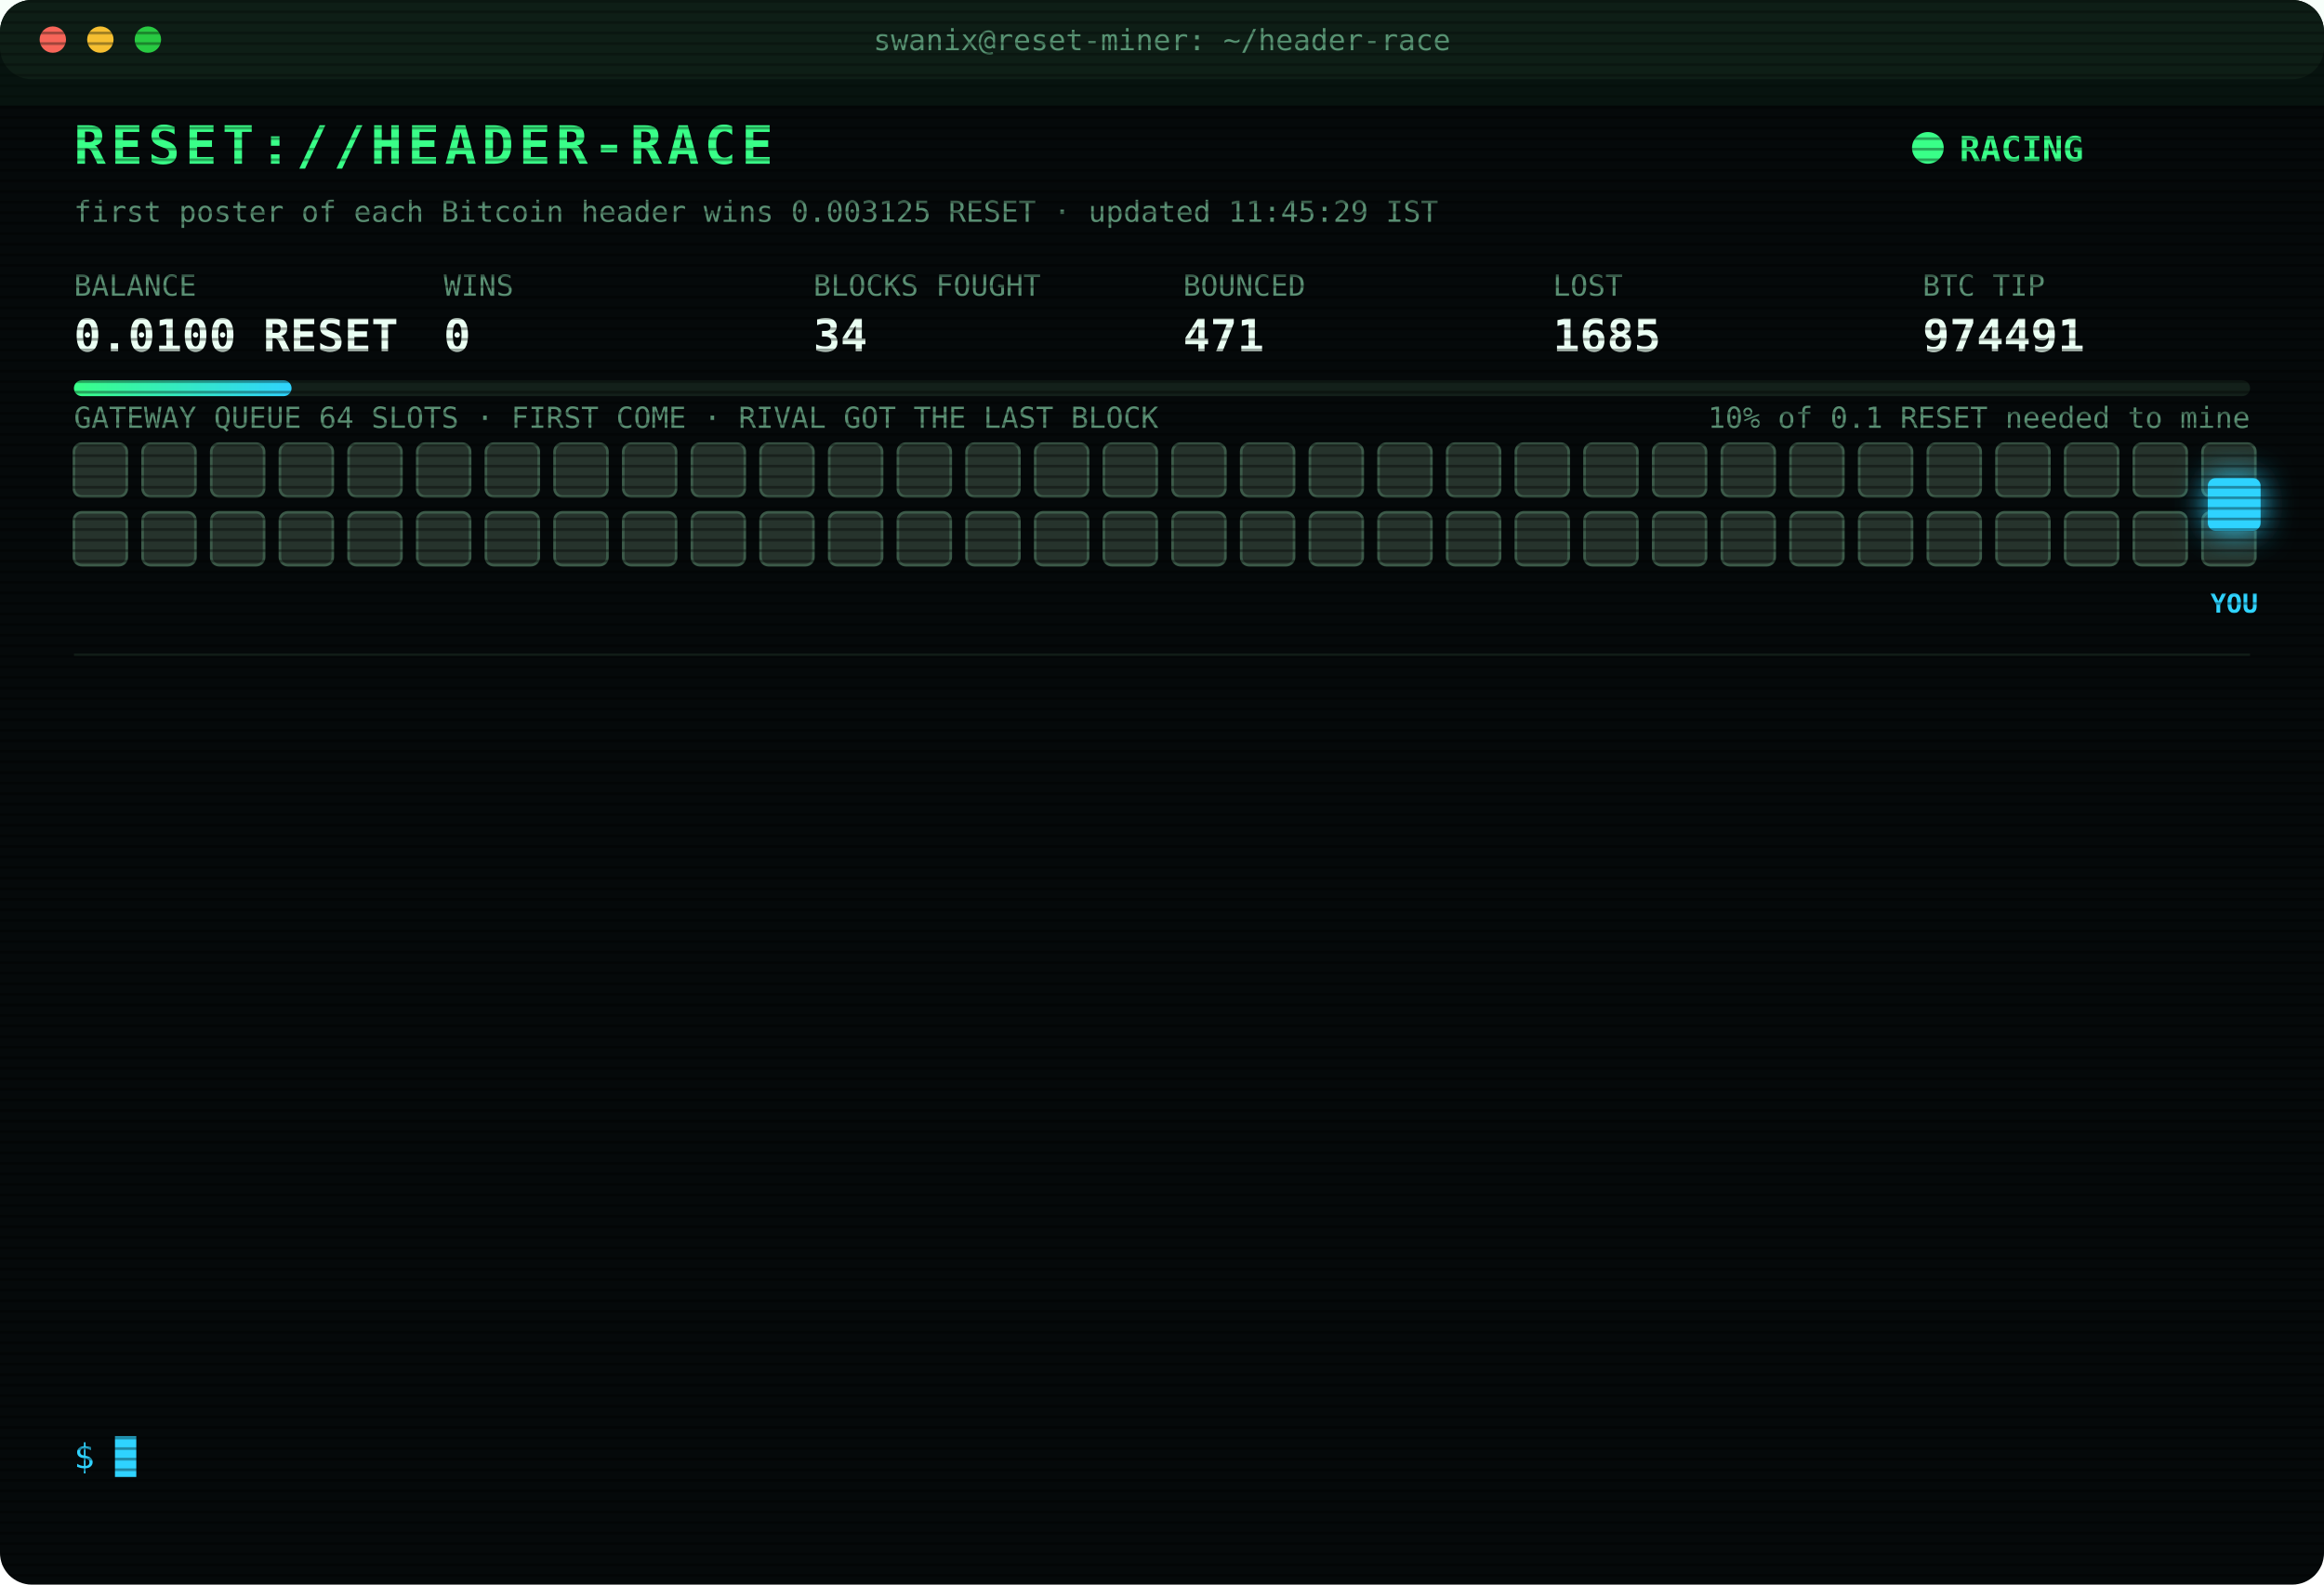
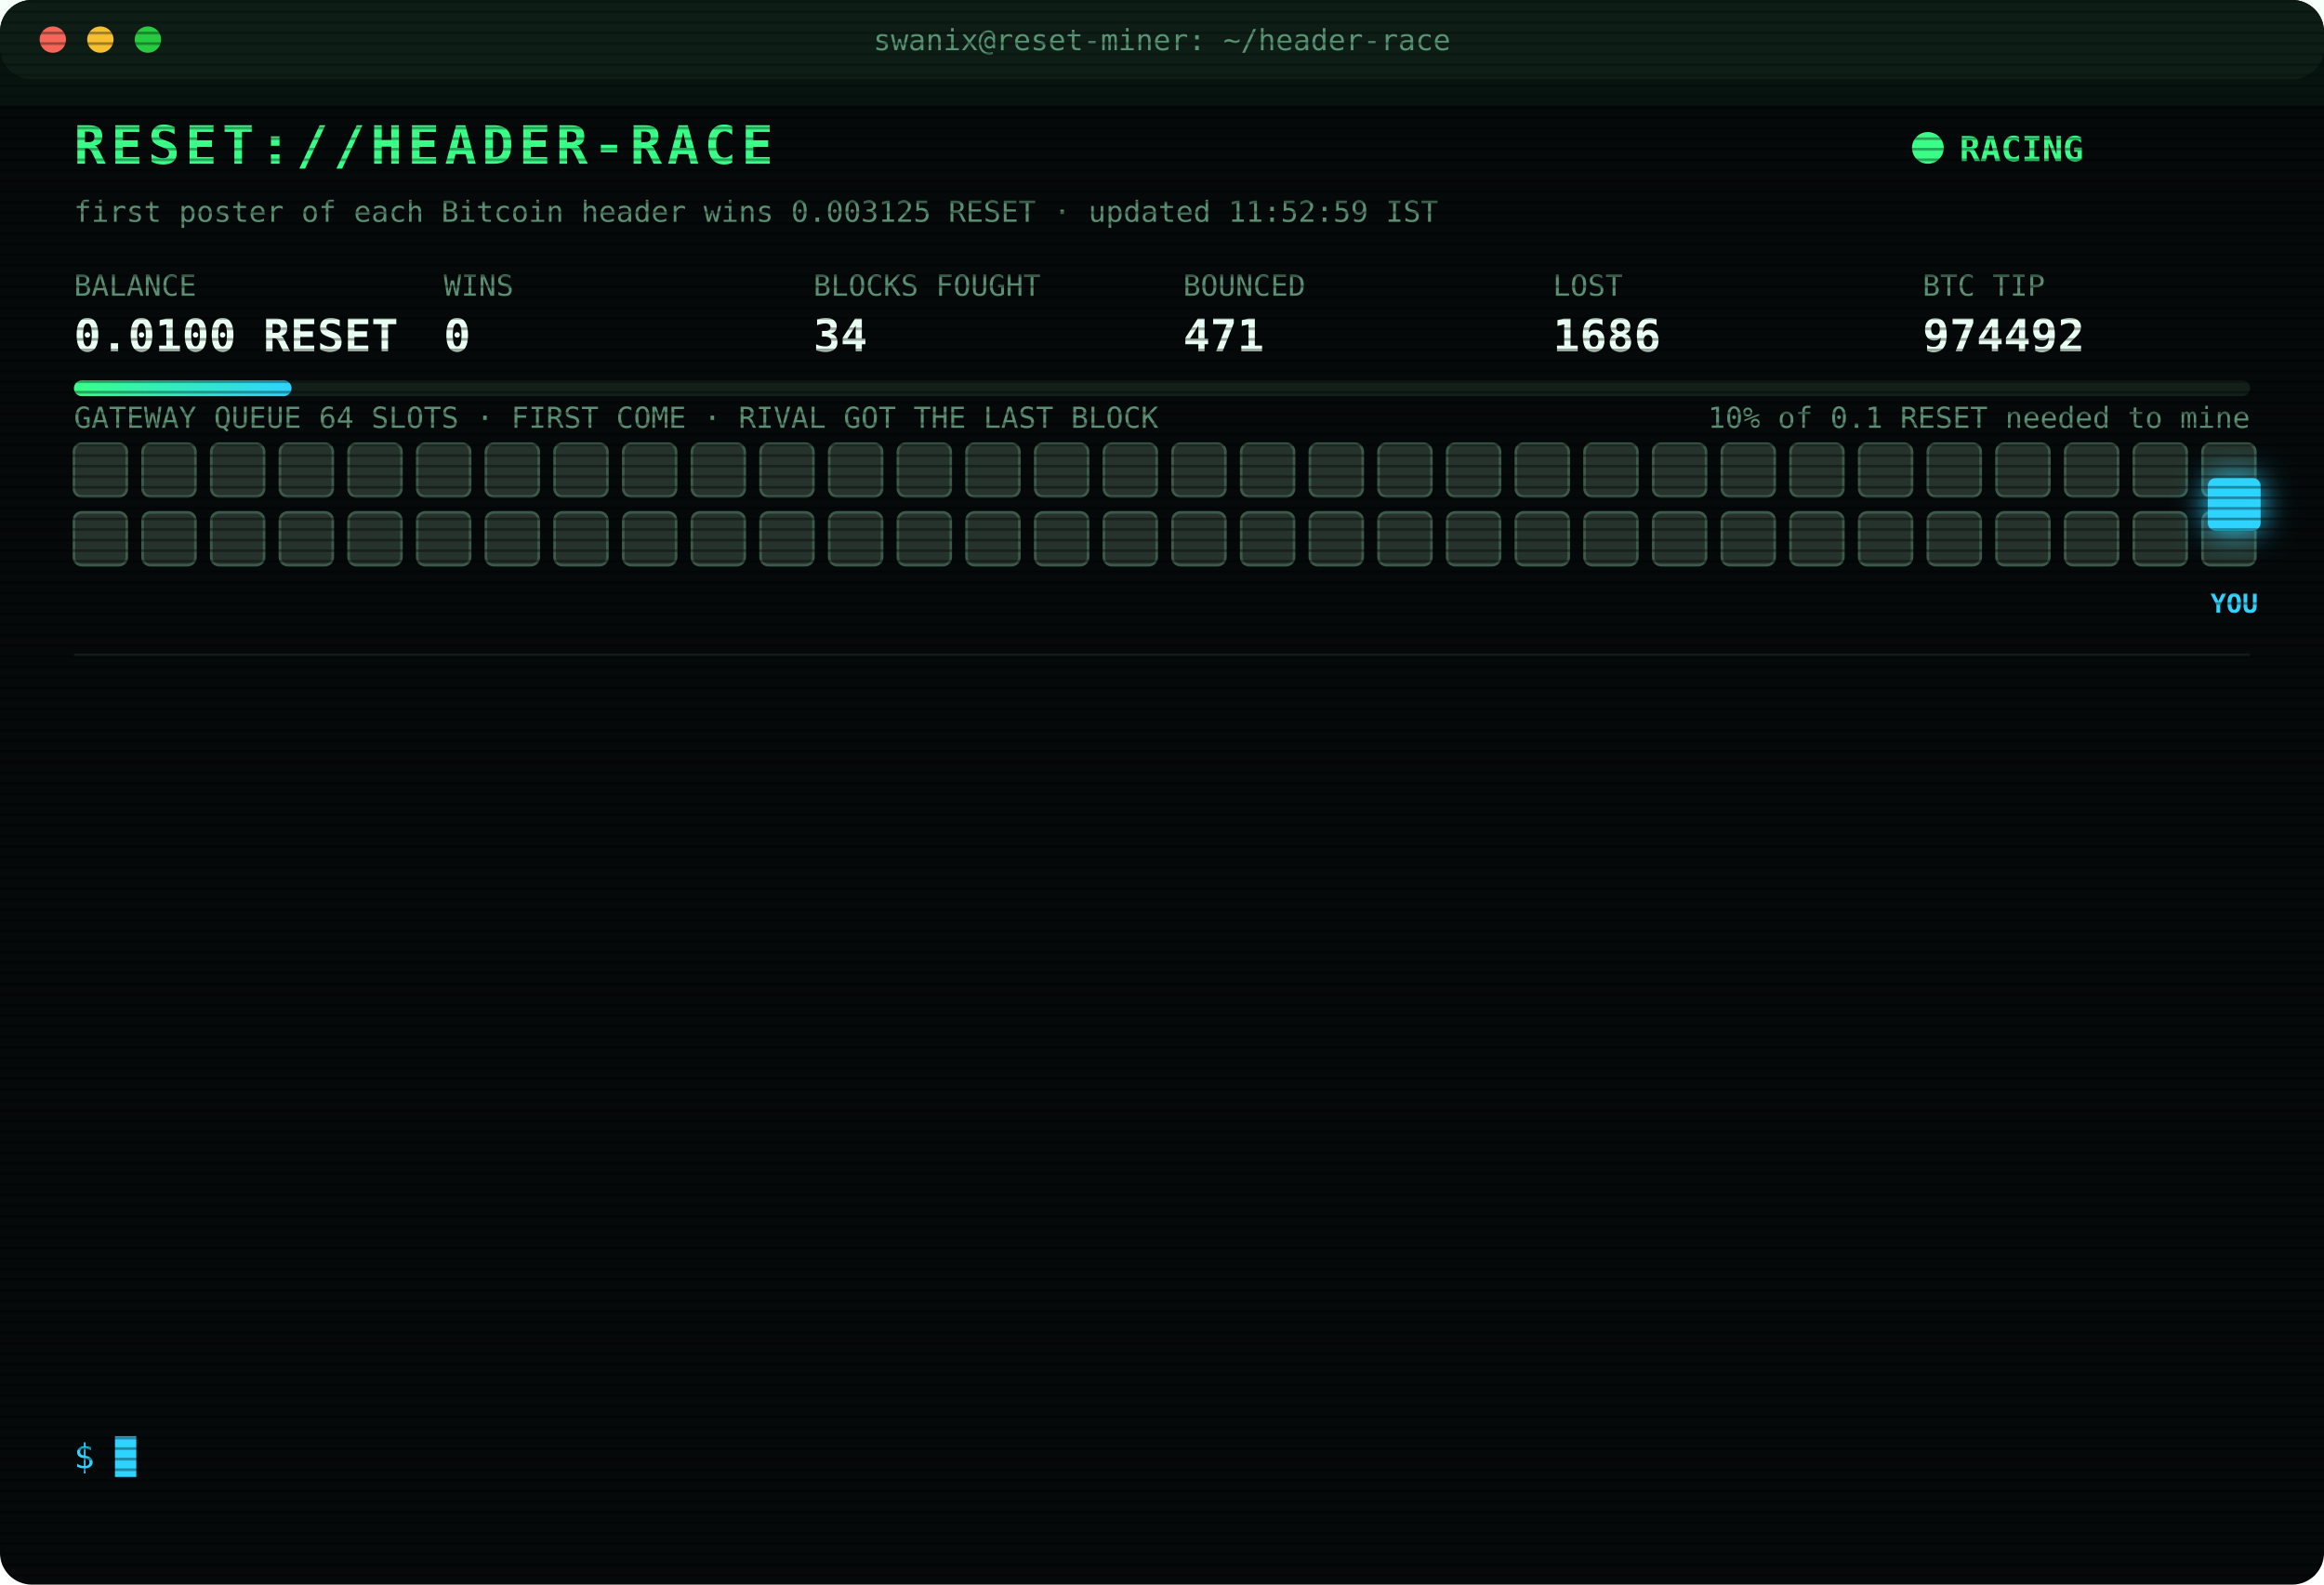
<svg xmlns="http://www.w3.org/2000/svg" width="880" height="600" viewBox="0 0 880 600" font-family="ui-monospace,SFMono-Regular,Menlo,Consolas,monospace">
  <style>
text{font-size:13px;fill:#7CFFB2}
.title{font-size:20px;font-weight:700;fill:#39FF88;letter-spacing:2px;animation:glitch 3s infinite steps(1)}
.sub{fill:#2fd3ff}.k{fill:#5a8f73;font-size:11px}.v{font-size:17px;font-weight:700;fill:#eafff3}
.ts{fill:#3f6b56}.boot{fill:#2fd3ff}.dim{fill:#5a8f73}.bad{fill:#ff4d6d}.warn{fill:#ffd23f}.mag{fill:#ff5cf0}.win{fill:#39FF88;font-weight:700}
.tag{font-size:10px;fill:#2fd3ff;font-weight:700}
.rival{fill:#26332c;stroke:#3c5a49;animation:jam 1.2s infinite alternate}
.idle{fill:#141c18;stroke:#22302a;animation:breathe 4s infinite}
.me{fill:#2fd3ff;filter:drop-shadow(0 0 6px #2fd3ff)}
.hover{animation:nudge 1.1s infinite ease-in-out}.bounce{animation:kick 1.4s infinite}
.ln{opacity:0;animation:in .4s forwards}
.cur{animation:blink 1s infinite steps(1)}
.scan{animation:scan 6s infinite linear}
.led{animation:blink 1.4s infinite}
@keyframes in{from{opacity:0;transform:translateX(-6px)}to{opacity:1;transform:none}}
@keyframes blink{50%{opacity:0}}
@keyframes jam{to{fill:#33463b}}
@keyframes breathe{50%{opacity:.4}}
@keyframes nudge{50%{transform:translateX(-10px)}}
@keyframes kick{0%,100%{transform:none}30%{transform:translateX(-14px)}55%{transform:translateX(10px) translateY(-6px)}}
@keyframes glitch{0%,92%{transform:none}93%{transform:translateX(2px);fill:#ff4d6d}95%{transform:translateX(-2px);fill:#2fd3ff}97%{transform:none}}
@keyframes scan{from{transform:translateY(-40px)}to{transform:translateY(600px)}}
</style>
  <defs>
    <pattern id="sl" width="4" height="4" patternUnits="userSpaceOnUse">
      <rect width="4" height="1" fill="#000" opacity=".35" />
    </pattern>
    <linearGradient id="bar">
      <stop offset="0" stop-color="#39FF88" />
      <stop offset="1" stop-color="#2fd3ff" />
    </linearGradient>
  </defs>
  <rect width="880" height="600" rx="12" fill="#05090a" />
  <rect width="880" height="30" rx="12" fill="#0d1512" />
  <circle cx="20" cy="15" r="5" fill="#ff5f57" />
  <circle cx="38" cy="15" r="5" fill="#febc2e" />
  <circle cx="56" cy="15" r="5" fill="#28c840" />
  <text x="440" y="19" text-anchor="middle" class="k">swanix@reset-miner: ~/header-race</text>
  <text x="28" y="62" class="title">RESET://HEADER-RACE</text>
  <circle class="led" cx="730" cy="56" r="6" fill="#39FF88" />
  <text x="742" y="61" class="win">RACING</text>
-   <text x="28" y="84" class="k">first poster of each Bitcoin header wins 0.003125 RESET · updated 11:45:29 IST</text>
+   <text x="28" y="84" class="k">first poster of each Bitcoin header wins 0.003125 RESET · updated 11:52:59 IST</text>
  <text x="28" y="112" class="k">BALANCE</text>
  <text x="28" y="133" class="v">0.0100 RESET</text>
  <text x="168" y="112" class="k">WINS</text>
  <text x="168" y="133" class="v">0</text>
  <text x="308" y="112" class="k">BLOCKS FOUGHT</text>
  <text x="308" y="133" class="v">34</text>
  <text x="448" y="112" class="k">BOUNCED</text>
  <text x="448" y="133" class="v">471</text>
  <text x="588" y="112" class="k">LOST</text>
-   <text x="588" y="133" class="v">1685</text>
+   <text x="588" y="133" class="v">1686</text>
  <text x="728" y="112" class="k">BTC TIP</text>
-   <text x="728" y="133" class="v">974491</text>
+   <text x="728" y="133" class="v">974492</text>
  <rect x="28" y="144" width="824" height="6" rx="3" fill="#13201a" />
  <rect x="28" y="144" width="82.4" height="6" rx="3" fill="url(#bar)" />
  <text x="852" y="162" text-anchor="end" class="k">10% of 0.1 RESET needed to mine</text>
  <text x="28" y="162" class="k">GATEWAY QUEUE 64 SLOTS · FIRST COME · RIVAL GOT THE LAST BLOCK</text>
  <rect class="rival" x="28" y="168" width="20" height="20" rx="3" style="animation-delay:0.00s" />
  <rect class="rival" x="54" y="168" width="20" height="20" rx="3" style="animation-delay:0.05s" />
  <rect class="rival" x="80" y="168" width="20" height="20" rx="3" style="animation-delay:0.10s" />
  <rect class="rival" x="106" y="168" width="20" height="20" rx="3" style="animation-delay:0.15s" />
  <rect class="rival" x="132" y="168" width="20" height="20" rx="3" style="animation-delay:0.20s" />
  <rect class="rival" x="158" y="168" width="20" height="20" rx="3" style="animation-delay:0.25s" />
  <rect class="rival" x="184" y="168" width="20" height="20" rx="3" style="animation-delay:0.30s" />
  <rect class="rival" x="210" y="168" width="20" height="20" rx="3" style="animation-delay:0.35s" />
  <rect class="rival" x="236" y="168" width="20" height="20" rx="3" style="animation-delay:0.40s" />
  <rect class="rival" x="262" y="168" width="20" height="20" rx="3" style="animation-delay:0.45s" />
  <rect class="rival" x="288" y="168" width="20" height="20" rx="3" style="animation-delay:0.50s" />
  <rect class="rival" x="314" y="168" width="20" height="20" rx="3" style="animation-delay:0.55s" />
  <rect class="rival" x="340" y="168" width="20" height="20" rx="3" style="animation-delay:0.60s" />
  <rect class="rival" x="366" y="168" width="20" height="20" rx="3" style="animation-delay:0.65s" />
  <rect class="rival" x="392" y="168" width="20" height="20" rx="3" style="animation-delay:0.70s" />
  <rect class="rival" x="418" y="168" width="20" height="20" rx="3" style="animation-delay:0.75s" />
  <rect class="rival" x="444" y="168" width="20" height="20" rx="3" style="animation-delay:0.80s" />
  <rect class="rival" x="470" y="168" width="20" height="20" rx="3" style="animation-delay:0.85s" />
  <rect class="rival" x="496" y="168" width="20" height="20" rx="3" style="animation-delay:0.90s" />
  <rect class="rival" x="522" y="168" width="20" height="20" rx="3" style="animation-delay:0.95s" />
  <rect class="rival" x="548" y="168" width="20" height="20" rx="3" style="animation-delay:1.00s" />
  <rect class="rival" x="574" y="168" width="20" height="20" rx="3" style="animation-delay:1.05s" />
  <rect class="rival" x="600" y="168" width="20" height="20" rx="3" style="animation-delay:1.10s" />
  <rect class="rival" x="626" y="168" width="20" height="20" rx="3" style="animation-delay:1.15s" />
  <rect class="rival" x="652" y="168" width="20" height="20" rx="3" style="animation-delay:1.20s" />
  <rect class="rival" x="678" y="168" width="20" height="20" rx="3" style="animation-delay:1.25s" />
  <rect class="rival" x="704" y="168" width="20" height="20" rx="3" style="animation-delay:1.30s" />
  <rect class="rival" x="730" y="168" width="20" height="20" rx="3" style="animation-delay:1.35s" />
  <rect class="rival" x="756" y="168" width="20" height="20" rx="3" style="animation-delay:1.40s" />
  <rect class="rival" x="782" y="168" width="20" height="20" rx="3" style="animation-delay:1.45s" />
  <rect class="rival" x="808" y="168" width="20" height="20" rx="3" style="animation-delay:1.50s" />
  <rect class="rival" x="834" y="168" width="20" height="20" rx="3" style="animation-delay:1.55s" />
  <rect class="rival" x="28" y="194" width="20" height="20" rx="3" style="animation-delay:1.60s" />
  <rect class="rival" x="54" y="194" width="20" height="20" rx="3" style="animation-delay:1.65s" />
  <rect class="rival" x="80" y="194" width="20" height="20" rx="3" style="animation-delay:1.70s" />
  <rect class="rival" x="106" y="194" width="20" height="20" rx="3" style="animation-delay:1.75s" />
  <rect class="rival" x="132" y="194" width="20" height="20" rx="3" style="animation-delay:1.80s" />
  <rect class="rival" x="158" y="194" width="20" height="20" rx="3" style="animation-delay:1.85s" />
  <rect class="rival" x="184" y="194" width="20" height="20" rx="3" style="animation-delay:1.90s" />
  <rect class="rival" x="210" y="194" width="20" height="20" rx="3" style="animation-delay:1.95s" />
  <rect class="rival" x="236" y="194" width="20" height="20" rx="3" style="animation-delay:2.00s" />
  <rect class="rival" x="262" y="194" width="20" height="20" rx="3" style="animation-delay:2.05s" />
  <rect class="rival" x="288" y="194" width="20" height="20" rx="3" style="animation-delay:2.10s" />
  <rect class="rival" x="314" y="194" width="20" height="20" rx="3" style="animation-delay:2.15s" />
  <rect class="rival" x="340" y="194" width="20" height="20" rx="3" style="animation-delay:2.20s" />
  <rect class="rival" x="366" y="194" width="20" height="20" rx="3" style="animation-delay:2.25s" />
  <rect class="rival" x="392" y="194" width="20" height="20" rx="3" style="animation-delay:2.30s" />
  <rect class="rival" x="418" y="194" width="20" height="20" rx="3" style="animation-delay:2.35s" />
  <rect class="rival" x="444" y="194" width="20" height="20" rx="3" style="animation-delay:2.40s" />
  <rect class="rival" x="470" y="194" width="20" height="20" rx="3" style="animation-delay:2.45s" />
  <rect class="rival" x="496" y="194" width="20" height="20" rx="3" style="animation-delay:2.50s" />
  <rect class="rival" x="522" y="194" width="20" height="20" rx="3" style="animation-delay:2.55s" />
  <rect class="rival" x="548" y="194" width="20" height="20" rx="3" style="animation-delay:2.60s" />
  <rect class="rival" x="574" y="194" width="20" height="20" rx="3" style="animation-delay:2.65s" />
  <rect class="rival" x="600" y="194" width="20" height="20" rx="3" style="animation-delay:2.70s" />
  <rect class="rival" x="626" y="194" width="20" height="20" rx="3" style="animation-delay:2.75s" />
  <rect class="rival" x="652" y="194" width="20" height="20" rx="3" style="animation-delay:2.80s" />
  <rect class="rival" x="678" y="194" width="20" height="20" rx="3" style="animation-delay:2.85s" />
  <rect class="rival" x="704" y="194" width="20" height="20" rx="3" style="animation-delay:2.90s" />
  <rect class="rival" x="730" y="194" width="20" height="20" rx="3" style="animation-delay:2.95s" />
  <rect class="rival" x="756" y="194" width="20" height="20" rx="3" style="animation-delay:3.00s" />
  <rect class="rival" x="782" y="194" width="20" height="20" rx="3" style="animation-delay:3.05s" />
  <rect class="rival" x="808" y="194" width="20" height="20" rx="3" style="animation-delay:3.10s" />
  <rect class="rival" x="834" y="194" width="20" height="20" rx="3" style="animation-delay:3.15s" />
  <g class="hover">
    <rect class="me" x="836" y="181" width="20" height="20" rx="3" />
    <text class="tag" x="846" y="232" text-anchor="middle">YOU</text>
  </g>
  <line x1="28" x2="852" y1="248" y2="248" stroke="#13201a" />
  <g class="ln" style="animation-delay:0.40s">
-     <text x="28" y="270" class="ts">09:49:42</text>
-     <text x="104" y="270" class="bad">[LOST] #974479 taken by a rival miner</text>
+     <text x="28" y="270" class="ts">09:56:38</text>
+     <text x="104" y="270" class="bad">[LOST] #974480 taken by a rival miner</text>
  </g>
  <g class="ln" style="animation-delay:0.65s">
-     <text x="28" y="292" class="ts">09:56:38</text>
-     <text x="104" y="292" class="bad">[LOST] #974480 taken by a rival miner</text>
+     <text x="28" y="292" class="ts">10:01:08</text>
+     <text x="104" y="292" class="bad">[LOST] #974481 taken by a rival miner</text>
  </g>
  <g class="ln" style="animation-delay:0.90s">
-     <text x="28" y="314" class="ts">10:01:08</text>
-     <text x="104" y="314" class="bad">[LOST] #974481 taken by a rival miner</text>
+     <text x="28" y="314" class="ts">10:28:50</text>
+     <text x="104" y="314" class="bad">[LOST] #974482 taken by a rival miner</text>
  </g>
  <g class="ln" style="animation-delay:1.15s">
-     <text x="28" y="336" class="ts">10:28:50</text>
-     <text x="104" y="336" class="bad">[LOST] #974482 taken by a rival miner</text>
+     <text x="28" y="336" class="ts">10:29:22</text>
+     <text x="104" y="336" class="bad">[LOST] #974483 taken by a rival miner</text>
  </g>
  <g class="ln" style="animation-delay:1.40s">
-     <text x="28" y="358" class="ts">10:29:22</text>
-     <text x="104" y="358" class="bad">[LOST] #974483 taken by a rival miner</text>
+     <text x="28" y="358" class="ts">10:34:19</text>
+     <text x="104" y="358" class="bad">[LOST] #974484 taken by a rival miner</text>
  </g>
  <g class="ln" style="animation-delay:1.65s">
-     <text x="28" y="380" class="ts">10:34:19</text>
-     <text x="104" y="380" class="bad">[LOST] #974484 taken by a rival miner</text>
+     <text x="28" y="380" class="ts">10:45:19</text>
+     <text x="104" y="380" class="bad">[LOST] #974485 taken by a rival miner</text>
  </g>
  <g class="ln" style="animation-delay:1.90s">
-     <text x="28" y="402" class="ts">10:45:19</text>
-     <text x="104" y="402" class="bad">[LOST] #974485 taken by a rival miner</text>
+     <text x="28" y="402" class="ts">10:55:25</text>
+     <text x="104" y="402" class="bad">[LOST] #974486 taken by a rival miner</text>
  </g>
  <g class="ln" style="animation-delay:2.15s">
-     <text x="28" y="424" class="ts">10:55:25</text>
-     <text x="104" y="424" class="bad">[LOST] #974486 taken by a rival miner</text>
+     <text x="28" y="424" class="ts">11:00:23</text>
+     <text x="104" y="424" class="bad">[LOST] #974487 taken by a rival miner</text>
  </g>
  <g class="ln" style="animation-delay:2.40s">
-     <text x="28" y="446" class="ts">11:00:23</text>
-     <text x="104" y="446" class="bad">[LOST] #974487 taken by a rival miner</text>
+     <text x="28" y="446" class="ts">11:10:25</text>
+     <text x="104" y="446" class="bad">[LOST] #974488 taken by a rival miner</text>
  </g>
  <g class="ln" style="animation-delay:2.65s">
-     <text x="28" y="468" class="ts">11:10:25</text>
-     <text x="104" y="468" class="bad">[LOST] #974488 taken by a rival miner</text>
+     <text x="28" y="468" class="ts">11:11:58</text>
+     <text x="104" y="468" class="bad">[LOST] #974489 taken by a rival miner</text>
  </g>
  <g class="ln" style="animation-delay:2.90s">
-     <text x="28" y="490" class="ts">11:11:58</text>
-     <text x="104" y="490" class="bad">[LOST] #974489 taken by a rival miner</text>
+     <text x="28" y="490" class="ts">11:33:40</text>
+     <text x="104" y="490" class="bad">[LOST] #974490 taken by a rival miner</text>
  </g>
  <g class="ln" style="animation-delay:3.15s">
-     <text x="28" y="512" class="ts">11:33:40</text>
-     <text x="104" y="512" class="bad">[LOST] #974490 taken by a rival miner</text>
+     <text x="28" y="512" class="ts">11:44:10</text>
+     <text x="104" y="512" class="bad">[LOST] #974491 taken by a rival miner</text>
  </g>
  <g class="ln" style="animation-delay:3.40s">
-     <text x="28" y="534" class="ts">11:44:10</text>
-     <text x="104" y="534" class="bad">[LOST] #974491 taken by a rival miner</text>
+     <text x="28" y="534" class="ts">11:52:59</text>
+     <text x="104" y="534" class="bad">[LOST] #974492 taken by a rival miner</text>
  </g>
  <text x="28" y="556" class="sub">$ <tspan class="cur">█</tspan>
  </text>
  <rect width="880" height="600" rx="12" fill="url(#sl)" pointer-events="none" />
  <rect class="scan" width="880" height="40" fill="#39FF88" opacity=".04" />
</svg>
